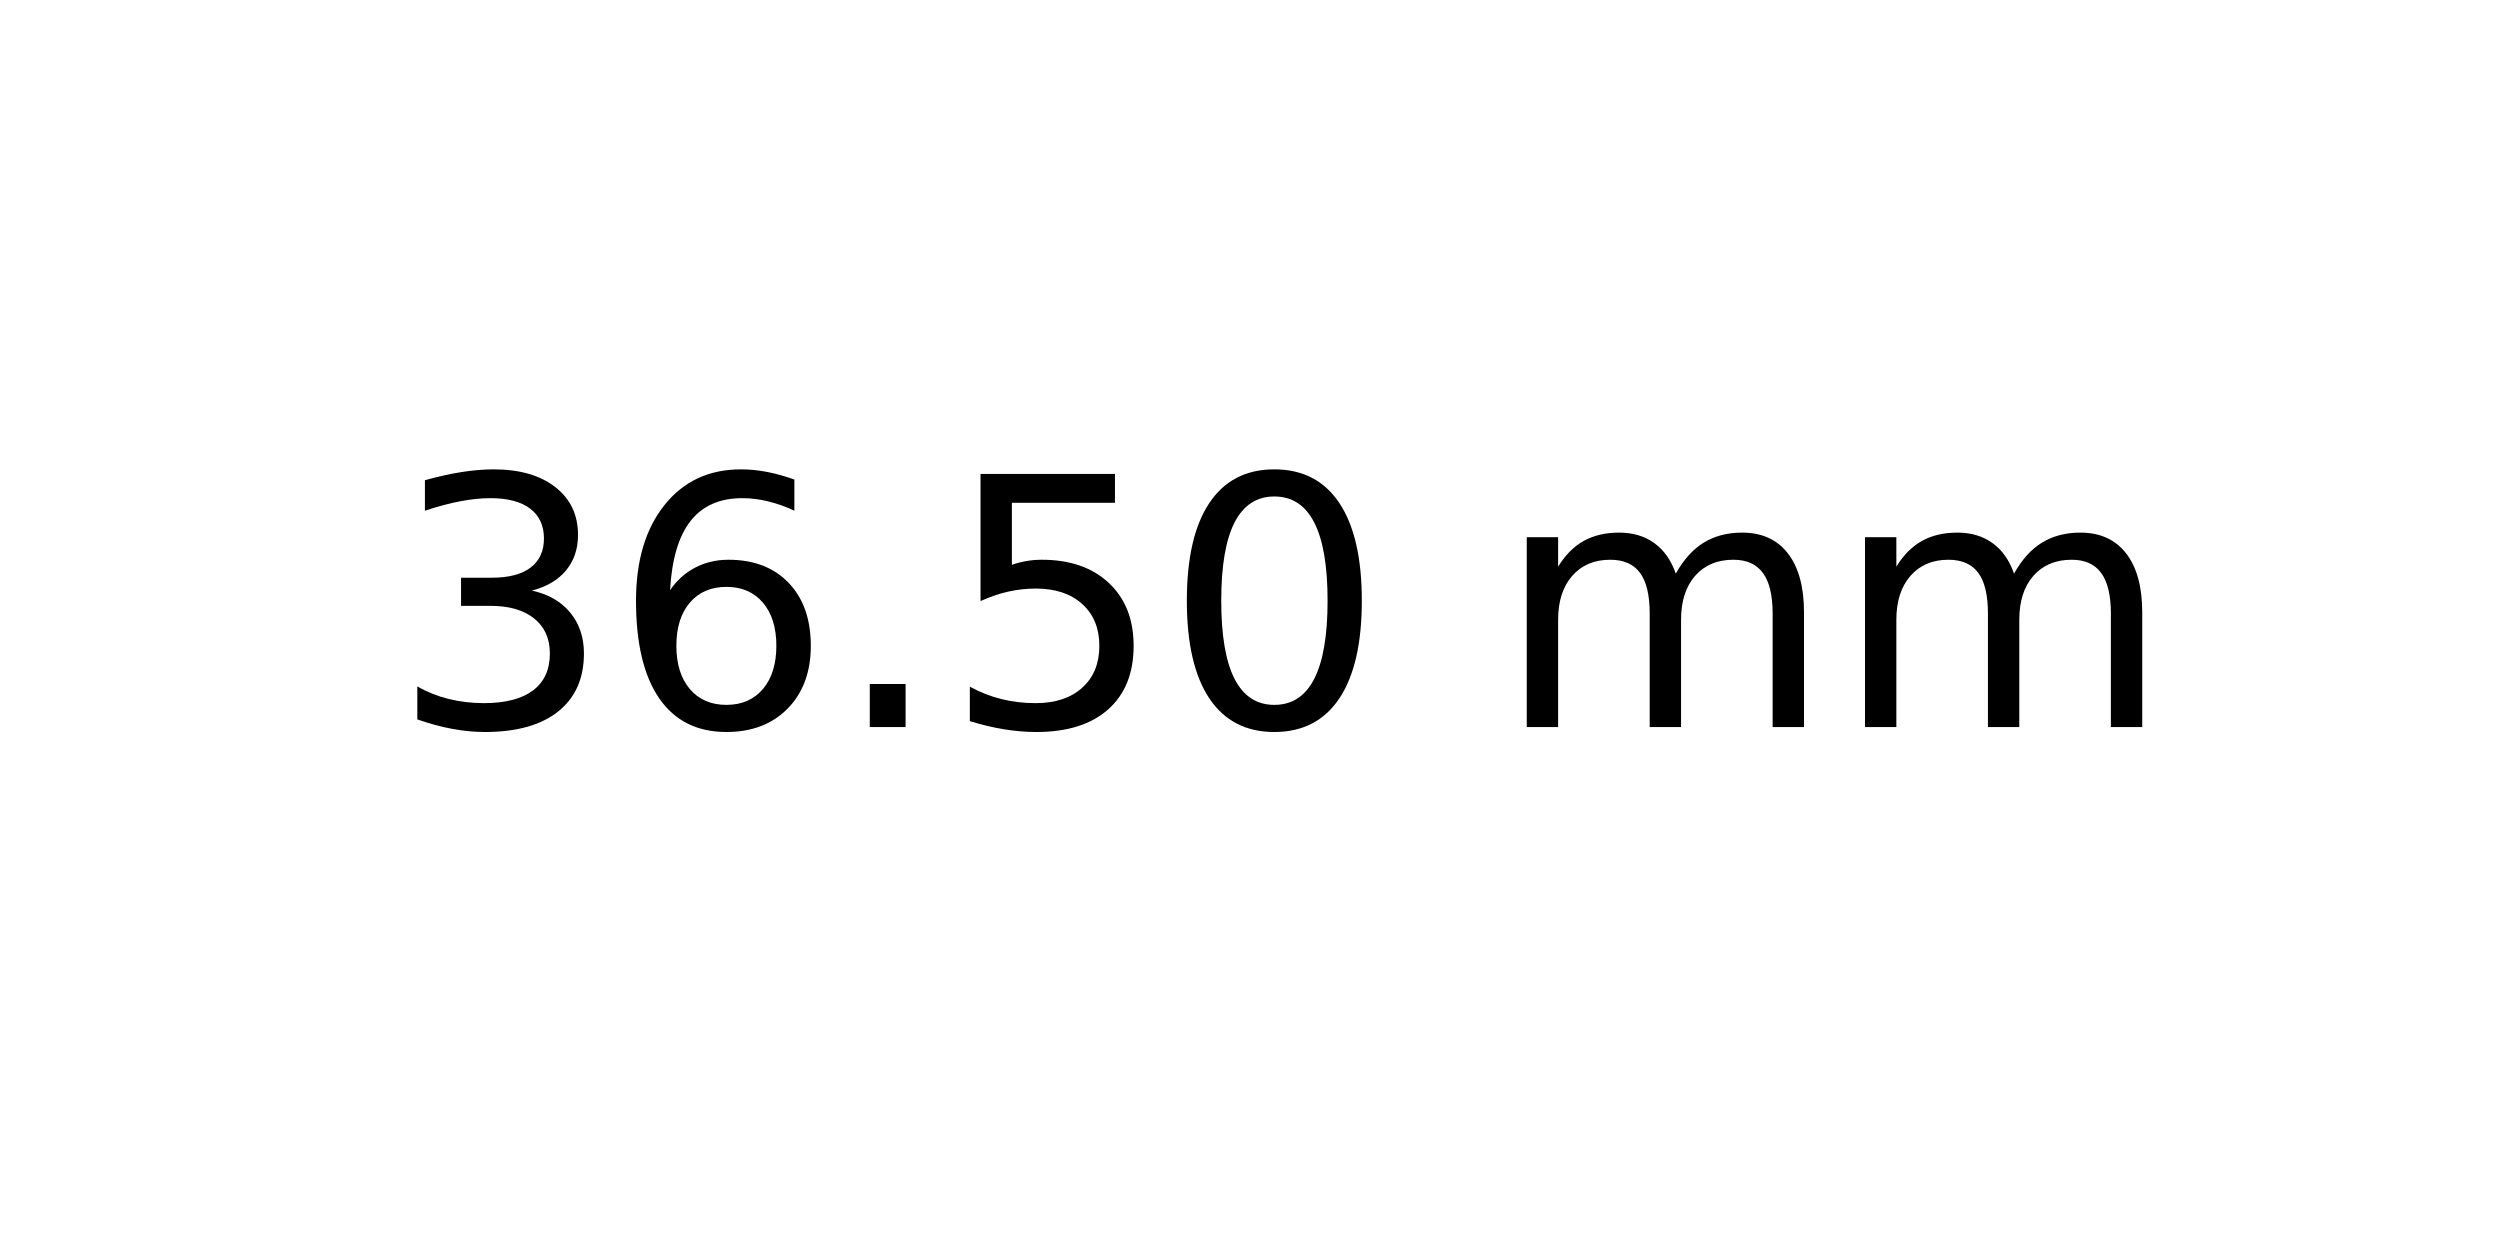
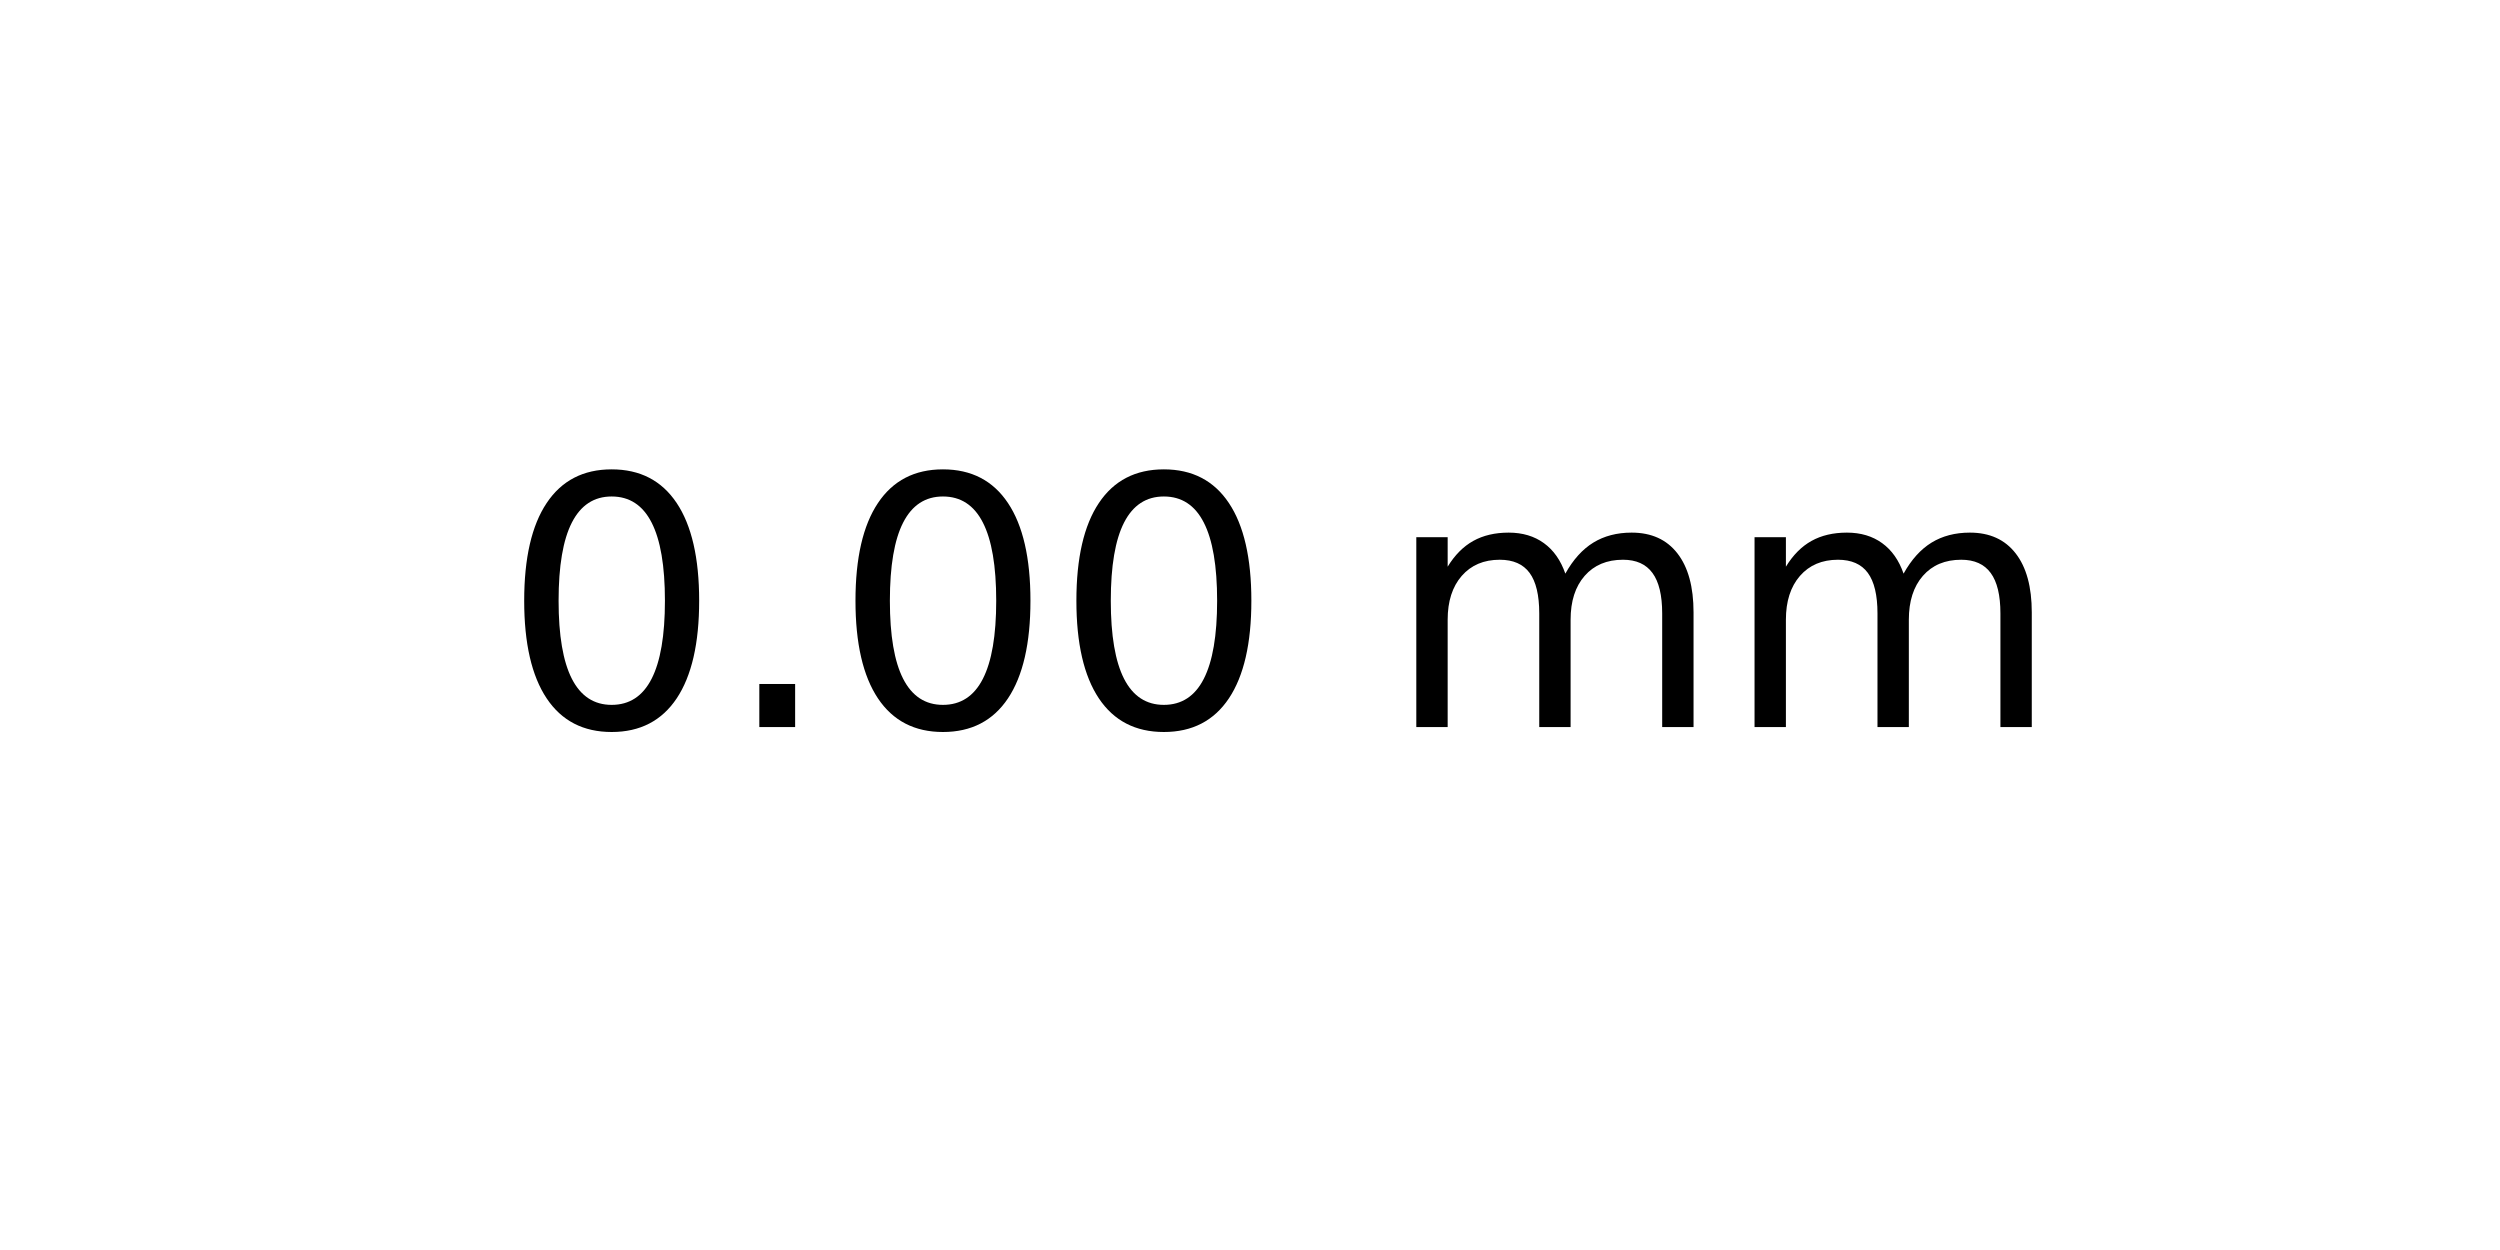
<svg xmlns="http://www.w3.org/2000/svg" xmlns:xlink="http://www.w3.org/1999/xlink" width="72pt" height="36pt" viewBox="0 0 72 36" version="1.1">
  <defs>
    <style type="text/css">*{stroke-linejoin: round; stroke-linecap: butt}</style>
  </defs>
  <g id="figure_1">
    <g id="axes_1">
      <g id="text_1">
-         <g transform="translate(11.25625 20.93937) scale(0.1 -0.1)">
+         <g transform="translate(14.4375 20.93937) scale(0.1 -0.1)">
          <defs>
-             <path id="DejaVuSans-33" d="M 2597 2516  Q 3050 2419 3304 2112  Q 3559 1806 3559 1356  Q 3559 666 3084 287  Q 2609 -91 1734 -91  Q 1441 -91 1130 -33  Q 819 25 488 141  L 488 750  Q 750 597 1062 519  Q 1375 441 1716 441  Q 2309 441 2620 675  Q 2931 909 2931 1356  Q 2931 1769 2642 2001  Q 2353 2234 1838 2234  L 1294 2234  L 1294 2753  L 1863 2753  Q 2328 2753 2575 2939  Q 2822 3125 2822 3475  Q 2822 3834 2567 4026  Q 2313 4219 1838 4219  Q 1578 4219 1281 4162  Q 984 4106 628 3988  L 628 4550  Q 988 4650 1302 4700  Q 1616 4750 1894 4750  Q 2613 4750 3031 4423  Q 3450 4097 3450 3541  Q 3450 3153 3228 2886  Q 3006 2619 2597 2516  z " transform="scale(0.015625)" />
-             <path id="DejaVuSans-36" d="M 2113 2584  Q 1688 2584 1439 2293  Q 1191 2003 1191 1497  Q 1191 994 1439 701  Q 1688 409 2113 409  Q 2538 409 2786 701  Q 3034 994 3034 1497  Q 3034 2003 2786 2293  Q 2538 2584 2113 2584  z M 3366 4563  L 3366 3988  Q 3128 4100 2886 4159  Q 2644 4219 2406 4219  Q 1781 4219 1451 3797  Q 1122 3375 1075 2522  Q 1259 2794 1537 2939  Q 1816 3084 2150 3084  Q 2853 3084 3261 2657  Q 3669 2231 3669 1497  Q 3669 778 3244 343  Q 2819 -91 2113 -91  Q 1303 -91 875 529  Q 447 1150 447 2328  Q 447 3434 972 4092  Q 1497 4750 2381 4750  Q 2619 4750 2861 4703  Q 3103 4656 3366 4563  z " transform="scale(0.015625)" />
+             <path id="DejaVuSans-30" d="M 2034 4250  Q 1547 4250 1301 3770  Q 1056 3291 1056 2328  Q 1056 1369 1301 889  Q 1547 409 2034 409  Q 2525 409 2770 889  Q 3016 1369 3016 2328  Q 3016 3291 2770 3770  Q 2525 4250 2034 4250  z M 2034 4750  Q 2819 4750 3233 4129  Q 3647 3509 3647 2328  Q 3647 1150 3233 529  Q 2819 -91 2034 -91  Q 1250 -91 836 529  Q 422 1150 422 2328  Q 422 3509 836 4129  Q 1250 4750 2034 4750  z " transform="scale(0.015625)" />
            <path id="DejaVuSans-2e" d="M 684 794  L 1344 794  L 1344 0  L 684 0  L 684 794  z " transform="scale(0.015625)" />
-             <path id="DejaVuSans-35" d="M 691 4666  L 3169 4666  L 3169 4134  L 1269 4134  L 1269 2991  Q 1406 3038 1543 3061  Q 1681 3084 1819 3084  Q 2600 3084 3056 2656  Q 3513 2228 3513 1497  Q 3513 744 3044 326  Q 2575 -91 1722 -91  Q 1428 -91 1123 -41  Q 819 9 494 109  L 494 744  Q 775 591 1075 516  Q 1375 441 1709 441  Q 2250 441 2565 725  Q 2881 1009 2881 1497  Q 2881 1984 2565 2268  Q 2250 2553 1709 2553  Q 1456 2553 1204 2497  Q 953 2441 691 2322  L 691 4666  z " transform="scale(0.015625)" />
-             <path id="DejaVuSans-30" d="M 2034 4250  Q 1547 4250 1301 3770  Q 1056 3291 1056 2328  Q 1056 1369 1301 889  Q 1547 409 2034 409  Q 2525 409 2770 889  Q 3016 1369 3016 2328  Q 3016 3291 2770 3770  Q 2525 4250 2034 4250  z M 2034 4750  Q 2819 4750 3233 4129  Q 3647 3509 3647 2328  Q 3647 1150 3233 529  Q 2819 -91 2034 -91  Q 1250 -91 836 529  Q 422 1150 422 2328  Q 422 3509 836 4129  Q 1250 4750 2034 4750  z " transform="scale(0.015625)" />
            <path id="DejaVuSans-20" transform="scale(0.015625)" />
            <path id="DejaVuSans-6d" d="M 3328 2828  Q 3544 3216 3844 3400  Q 4144 3584 4550 3584  Q 5097 3584 5394 3201  Q 5691 2819 5691 2113  L 5691 0  L 5113 0  L 5113 2094  Q 5113 2597 4934 2840  Q 4756 3084 4391 3084  Q 3944 3084 3684 2787  Q 3425 2491 3425 1978  L 3425 0  L 2847 0  L 2847 2094  Q 2847 2600 2669 2842  Q 2491 3084 2119 3084  Q 1678 3084 1418 2786  Q 1159 2488 1159 1978  L 1159 0  L 581 0  L 581 3500  L 1159 3500  L 1159 2956  Q 1356 3278 1631 3431  Q 1906 3584 2284 3584  Q 2666 3584 2933 3390  Q 3200 3197 3328 2828  z " transform="scale(0.015625)" />
          </defs>
-           <use xlink:href="#DejaVuSans-33" />
-           <use xlink:href="#DejaVuSans-36" x="63.623" />
-           <use xlink:href="#DejaVuSans-2e" x="127.246" />
-           <use xlink:href="#DejaVuSans-35" x="159.033" />
-           <use xlink:href="#DejaVuSans-30" x="222.656" />
-           <use xlink:href="#DejaVuSans-20" x="286.279" />
-           <use xlink:href="#DejaVuSans-6d" x="318.066" />
-           <use xlink:href="#DejaVuSans-6d" x="415.479" />
+           <use xlink:href="#DejaVuSans-30" />
+           <use xlink:href="#DejaVuSans-2e" x="63.623" />
+           <use xlink:href="#DejaVuSans-30" x="95.41" />
+           <use xlink:href="#DejaVuSans-30" x="159.033" />
+           <use xlink:href="#DejaVuSans-20" x="222.656" />
+           <use xlink:href="#DejaVuSans-6d" x="254.443" />
+           <use xlink:href="#DejaVuSans-6d" x="351.855" />
        </g>
      </g>
    </g>
  </g>
</svg>
